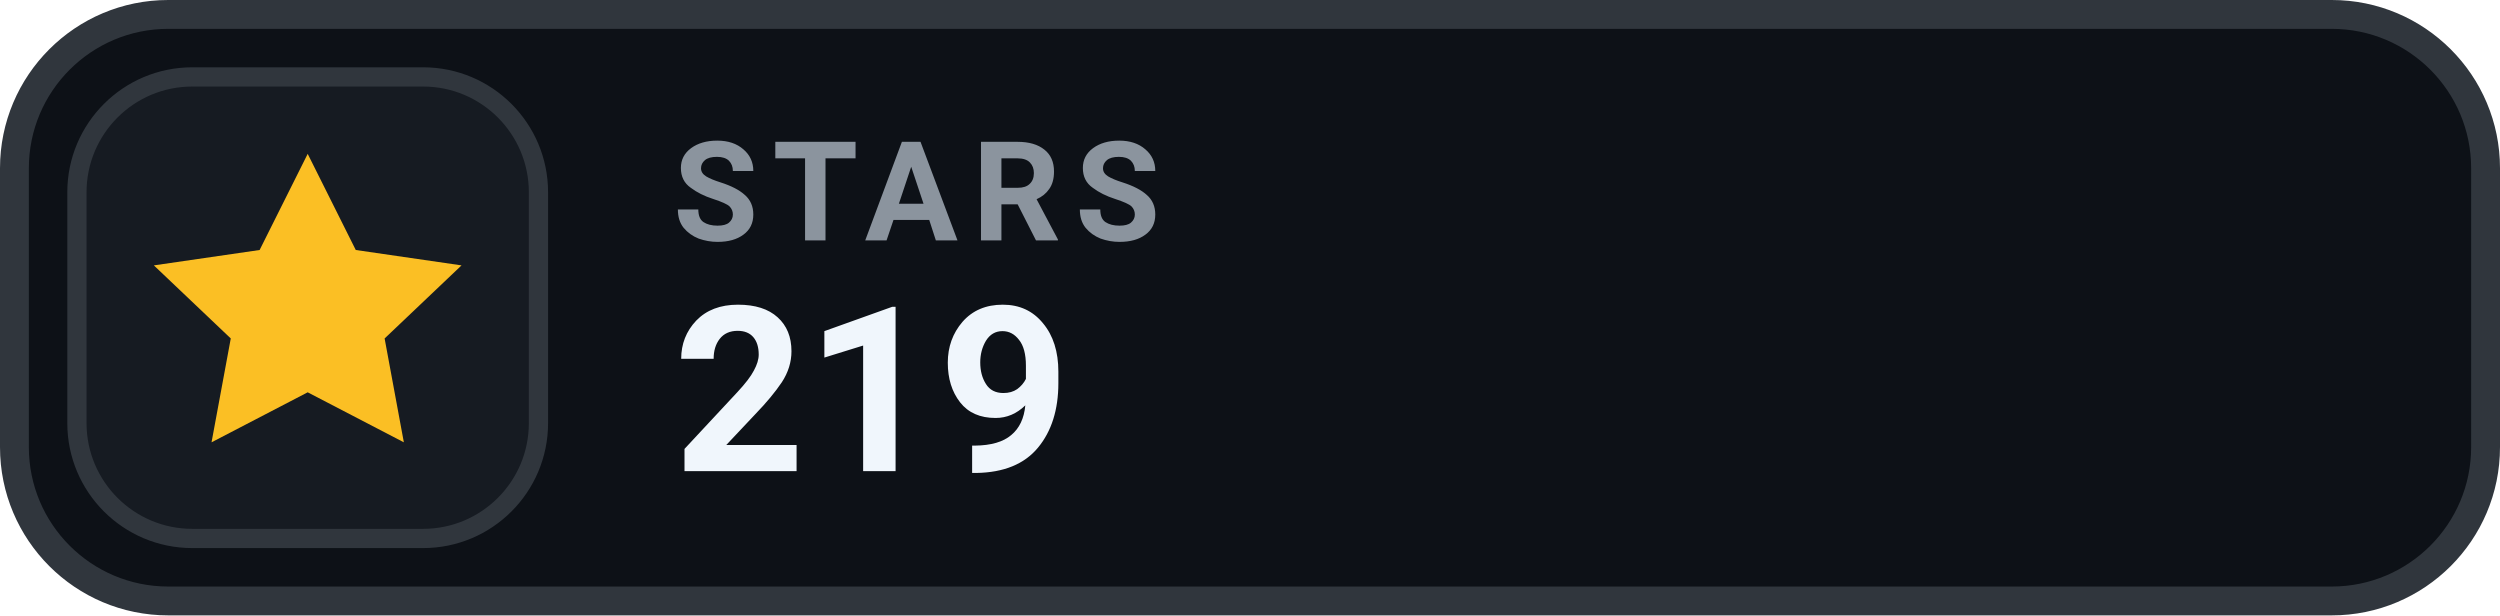
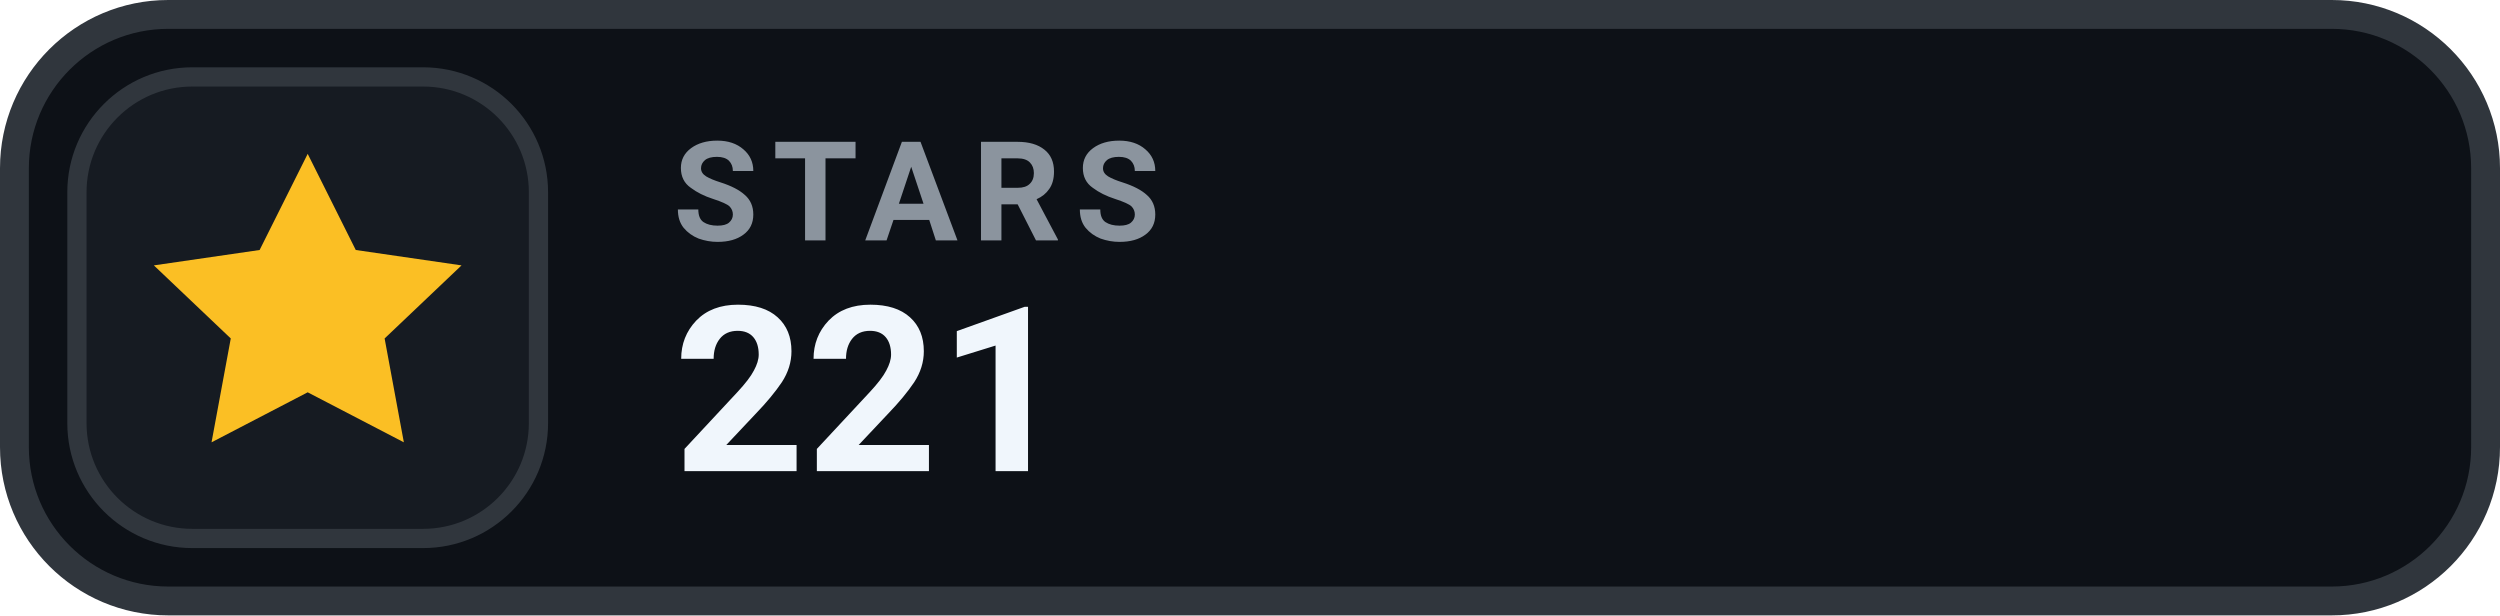
- <svg xmlns="http://www.w3.org/2000/svg" width="130" height="32" viewBox="0 0 130 32" role="img" aria-label="STARS 219">
+ <svg xmlns="http://www.w3.org/2000/svg" width="130" height="32" viewBox="0 0 130 32" role="img" aria-label="STARS 221">
  <rect x=".75" y=".75" width="128.5" height="30.5" rx="8" fill="#0D1117" stroke="#30363D" stroke-width="1.5" />
  <rect x="4" y="4" width="24" height="24" rx="6" fill="#161B22" stroke="#30363D" stroke-width="1" />
  <g transform="translate(16 16)" style="color:#FBBF24;">
    <path d="M0 -8 l2.5 5 5.5 .8 -4 3.8 1 5.4 -5 -2.6 -5 2.6 1 -5.4 -4 -3.8 5.5 -.8 Z" fill="currentColor" />
  </g>
  <text x="35" y="12.5" fill="#8B949E" font-family="-apple-system,BlinkMacSystemFont,'Segoe UI',Roboto,Helvetica,Arial,sans-serif" font-size="7.2" font-weight="700" letter-spacing=".75">STARS</text>
-   <text x="35" y="24.5" fill="#F0F6FC" font-family="-apple-system,BlinkMacSystemFont,'Segoe UI',Roboto,Helvetica,Arial,sans-serif" font-size="12" font-weight="700">219</text>
+   <text x="35" y="24.5" fill="#F0F6FC" font-family="-apple-system,BlinkMacSystemFont,'Segoe UI',Roboto,Helvetica,Arial,sans-serif" font-size="12" font-weight="700">221</text>
</svg>
